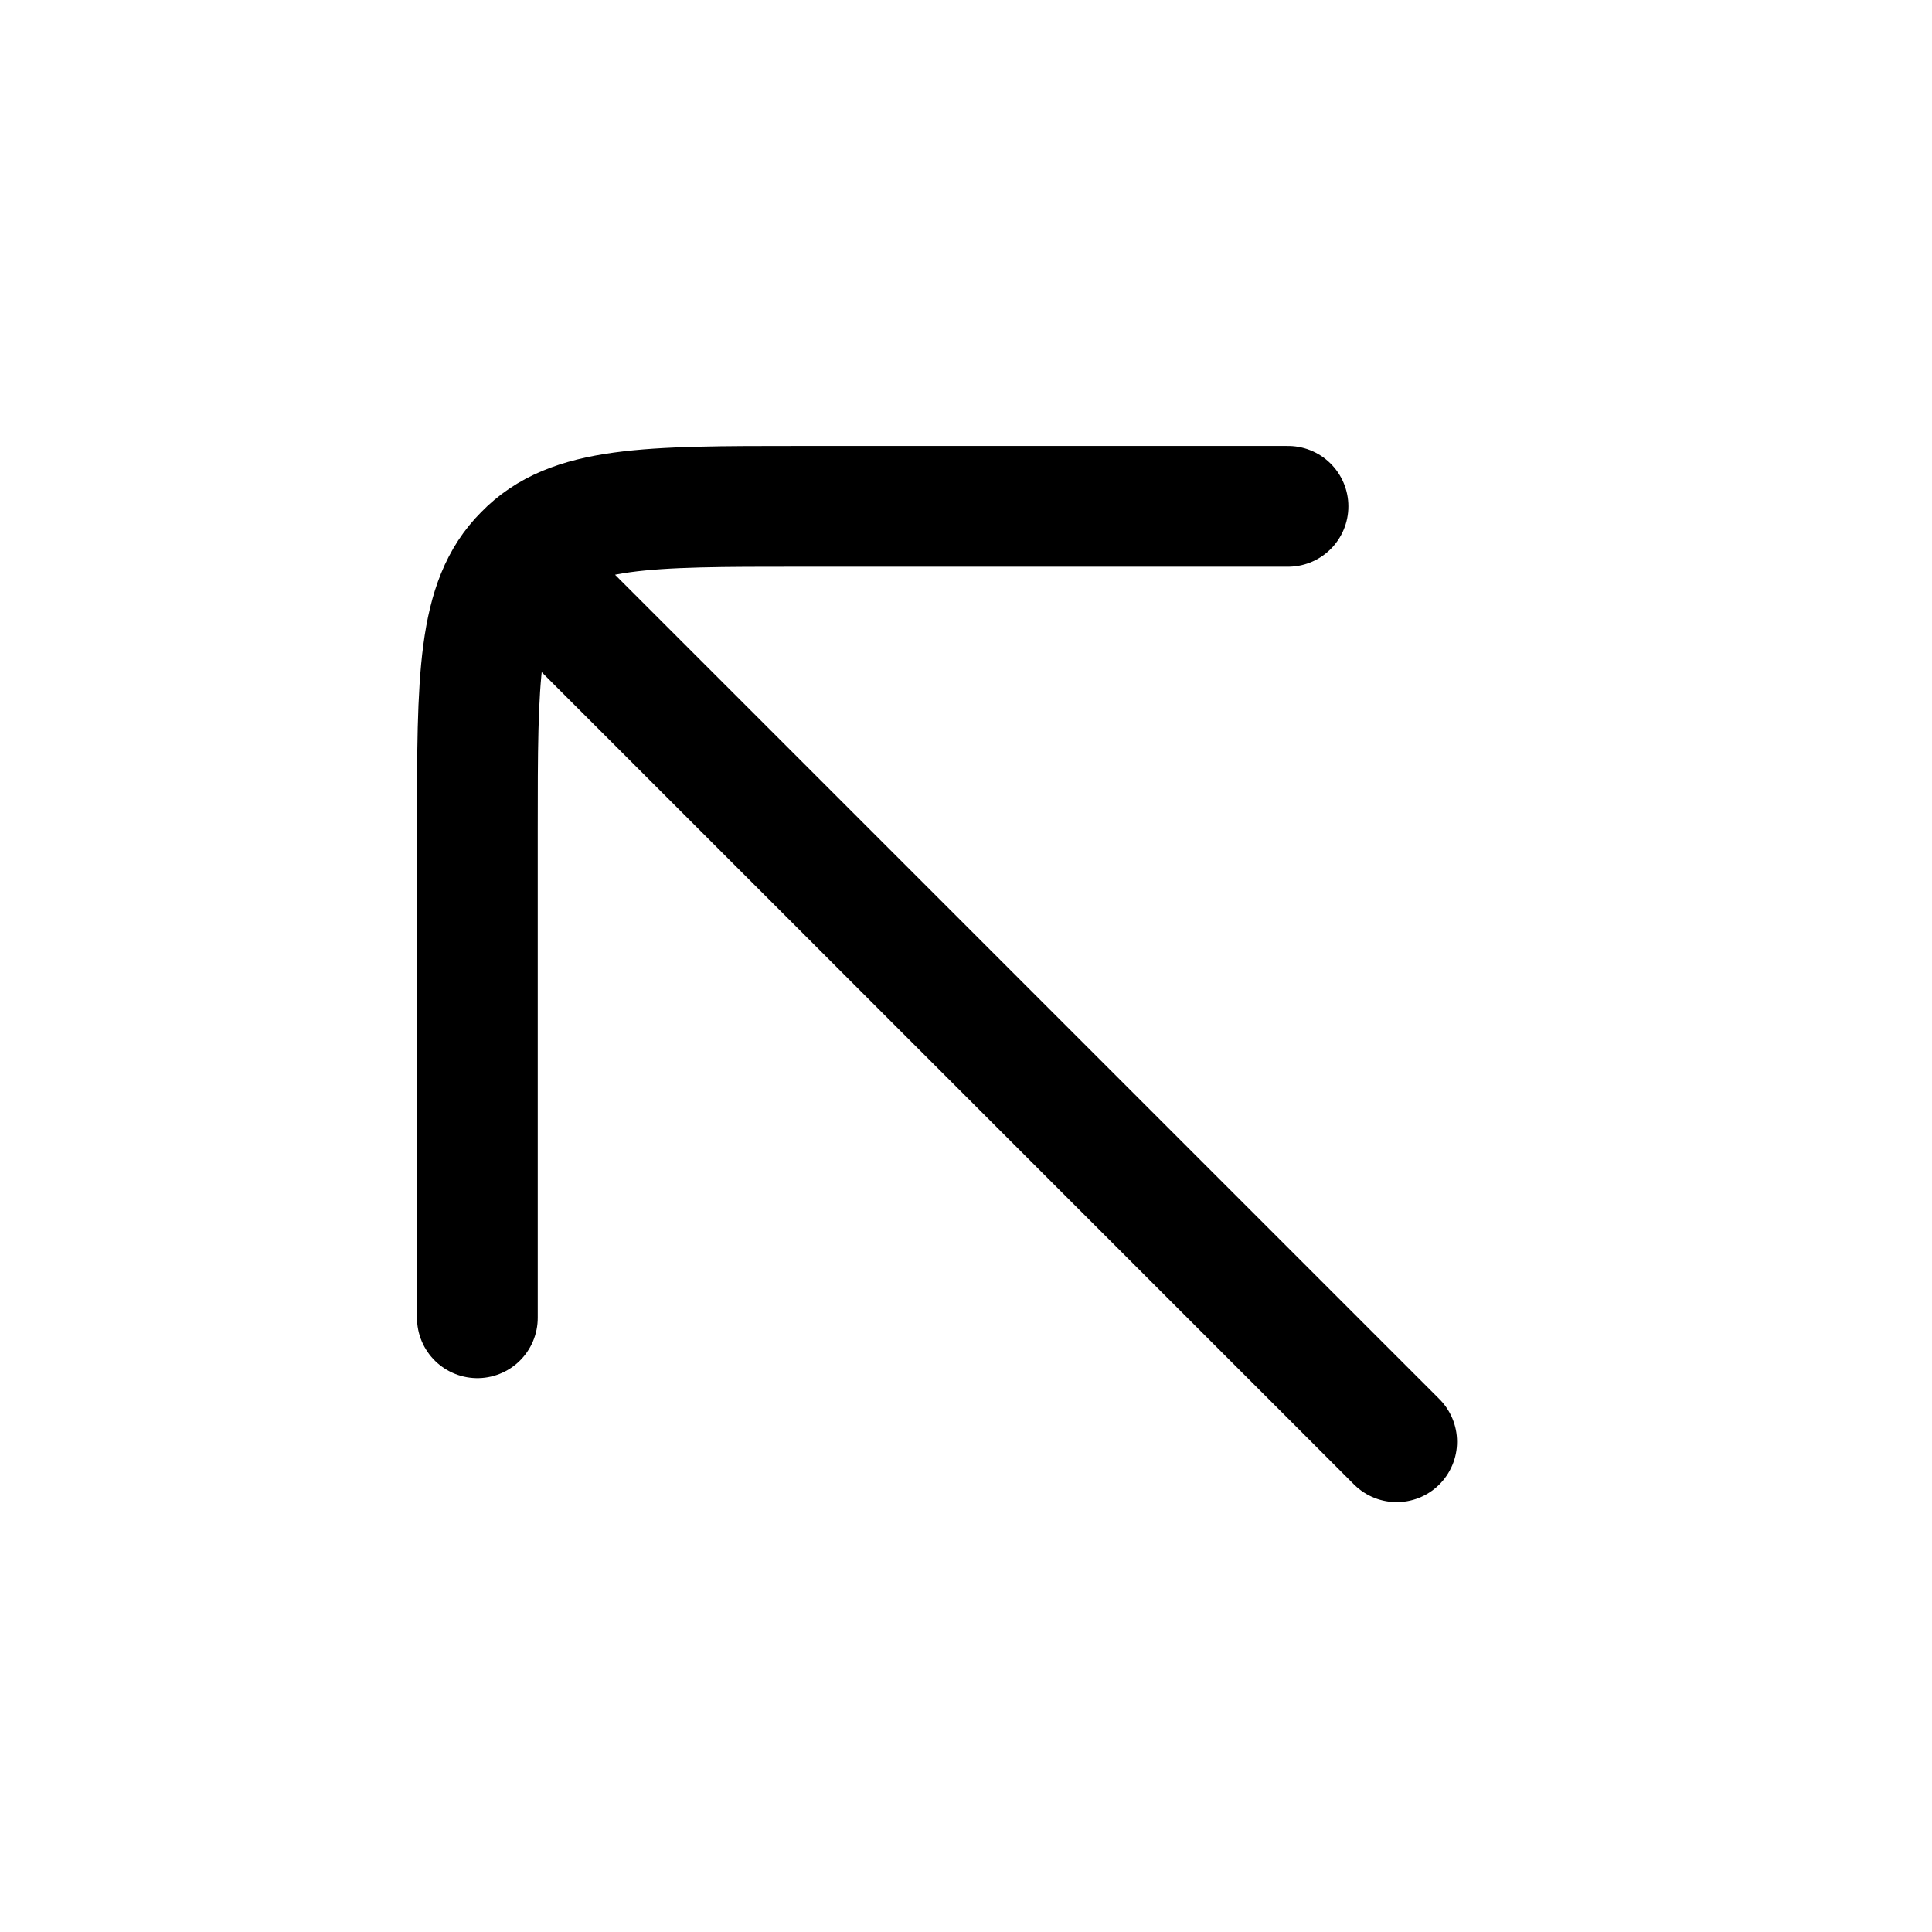
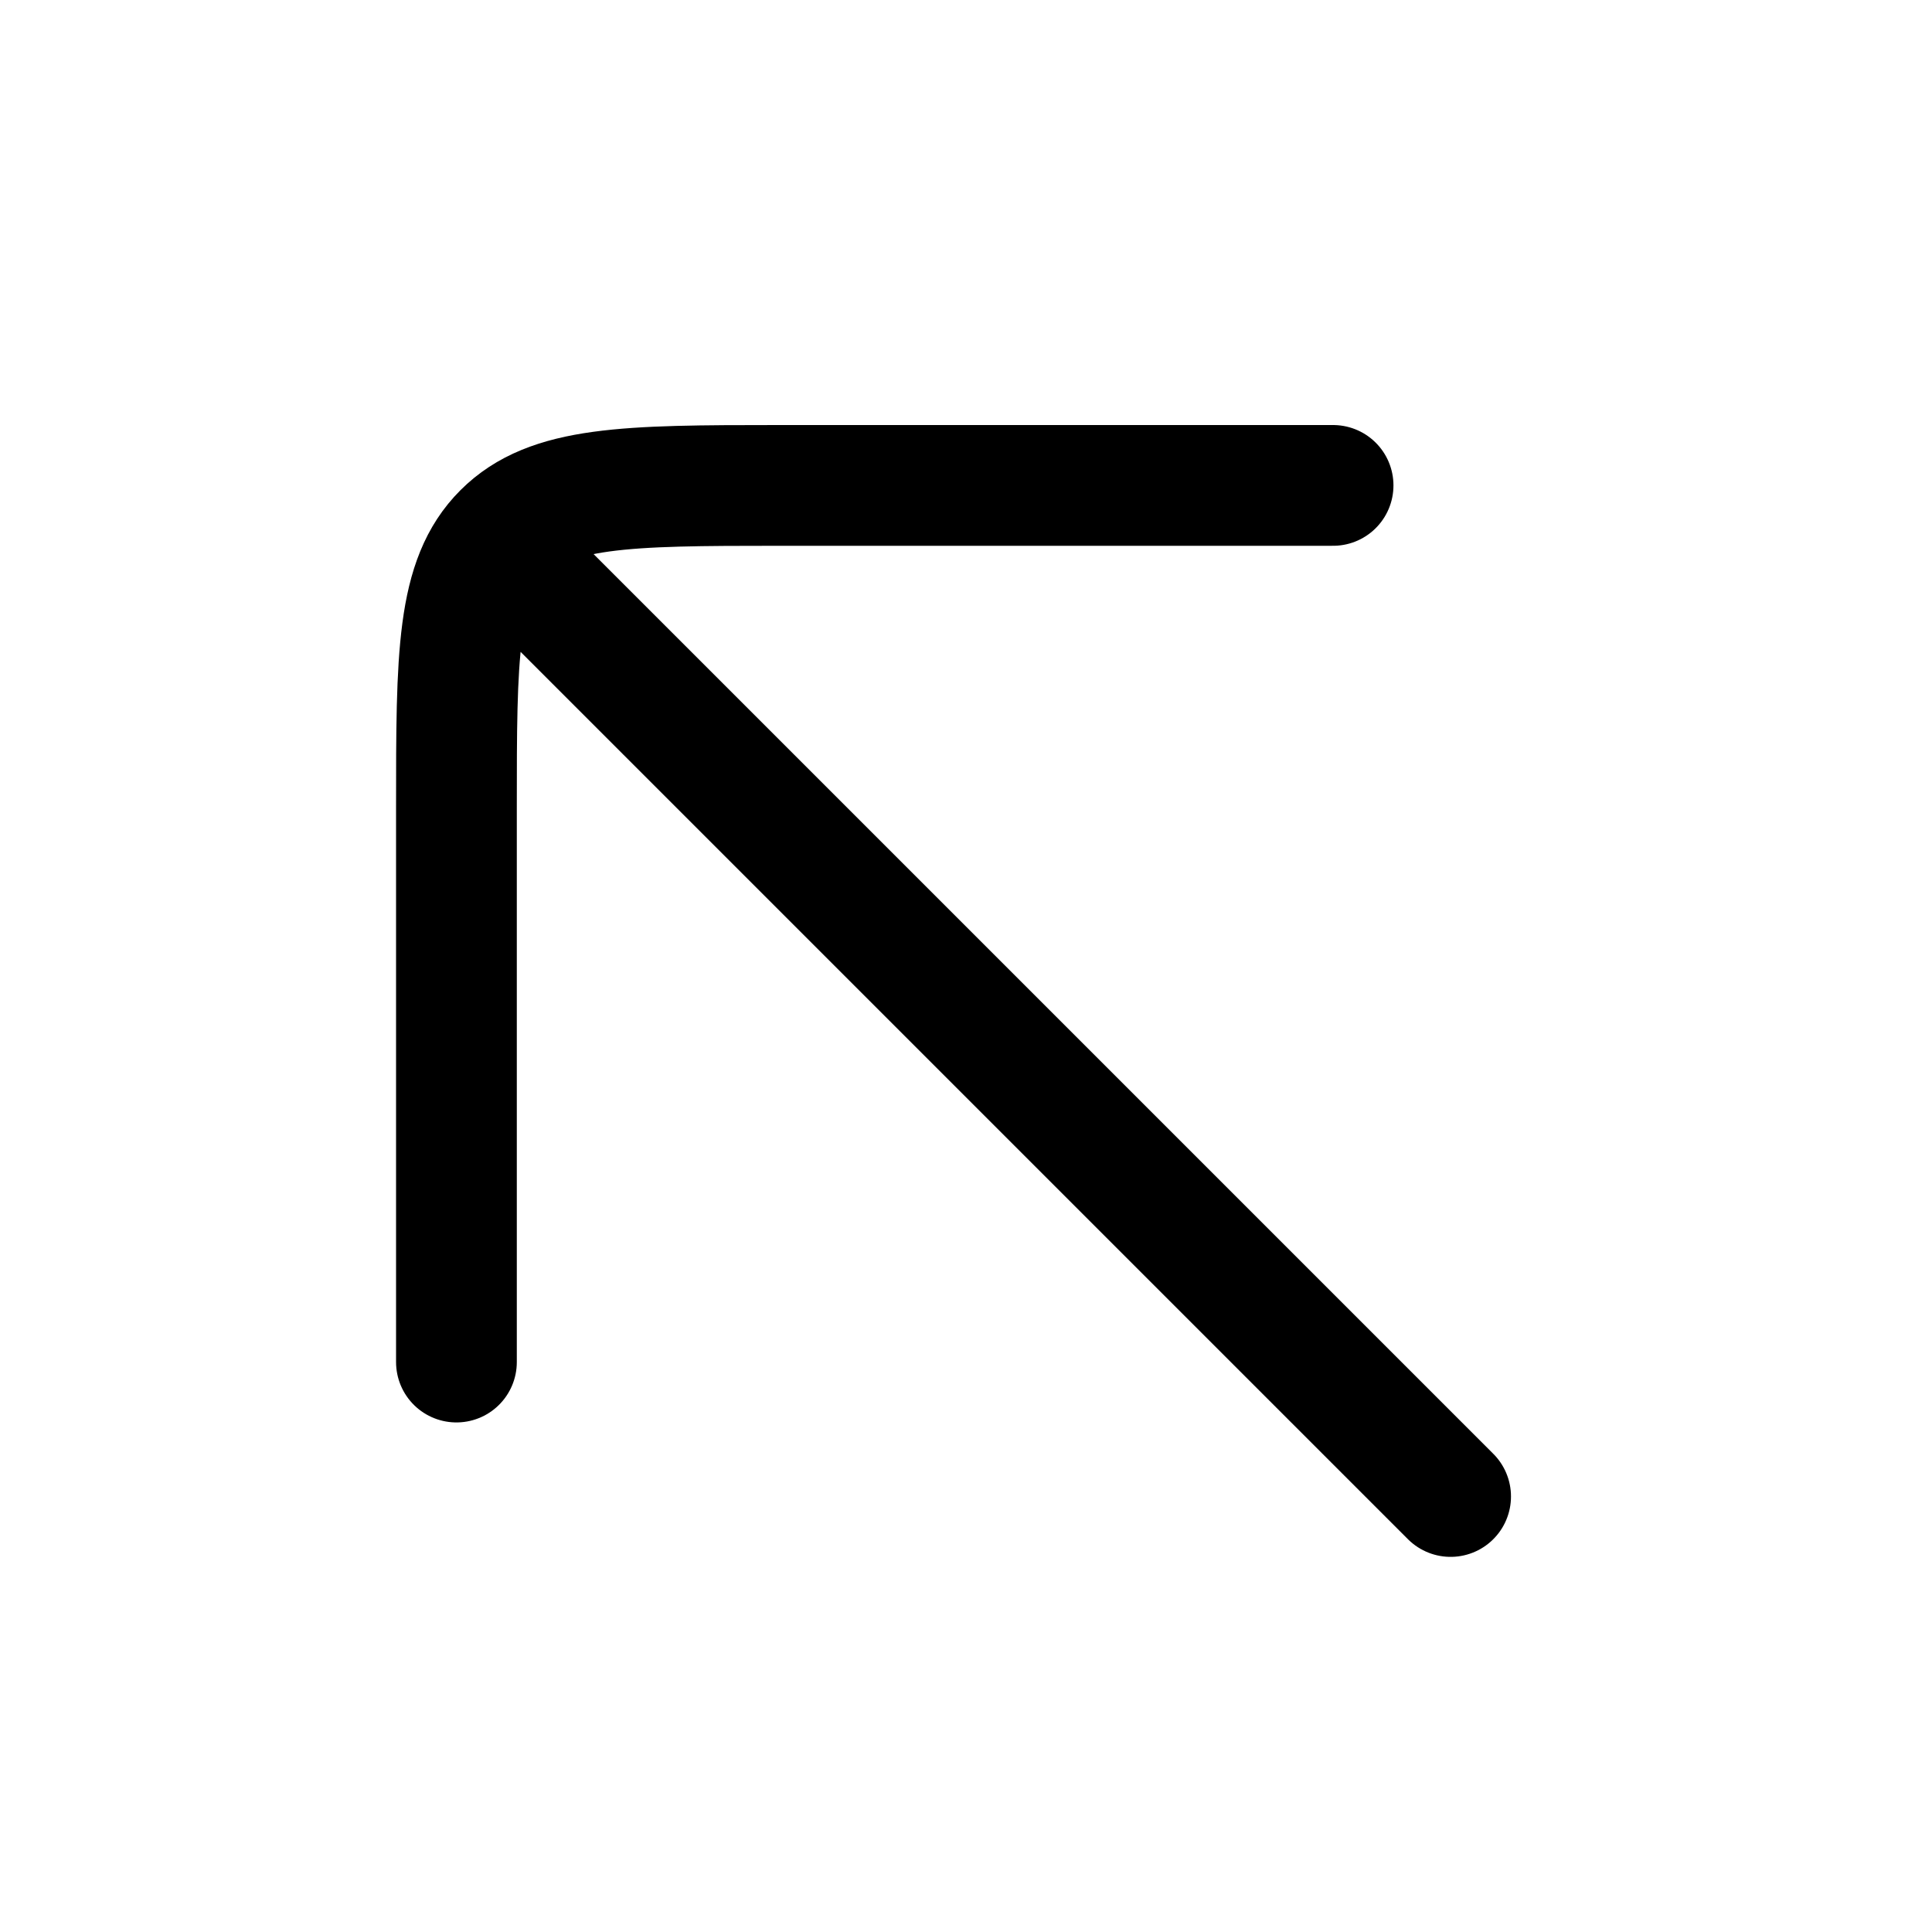
<svg xmlns="http://www.w3.org/2000/svg" width="24" height="24" viewBox="0 0 24 24" fill="none">
-   <path d="M5.93 16.37V10.3c0-1.88 0-2.83.58-3.41.58-.6 1.53-.6 3.42-.6H16m1.35 11.62L7 7.56" stroke="currentColor" stroke-width="1.5" stroke-linecap="round" stroke-linejoin="round" />
+   <path d="M5.67 16.92v-6.88c0-1.9 0-2.84.58-3.42s1.53-.59 3.42-.59h6.89m1.46 12.56L6.82 7.39" stroke="currentColor" stroke-width="1.5" stroke-linecap="round" stroke-linejoin="round" />
</svg>
